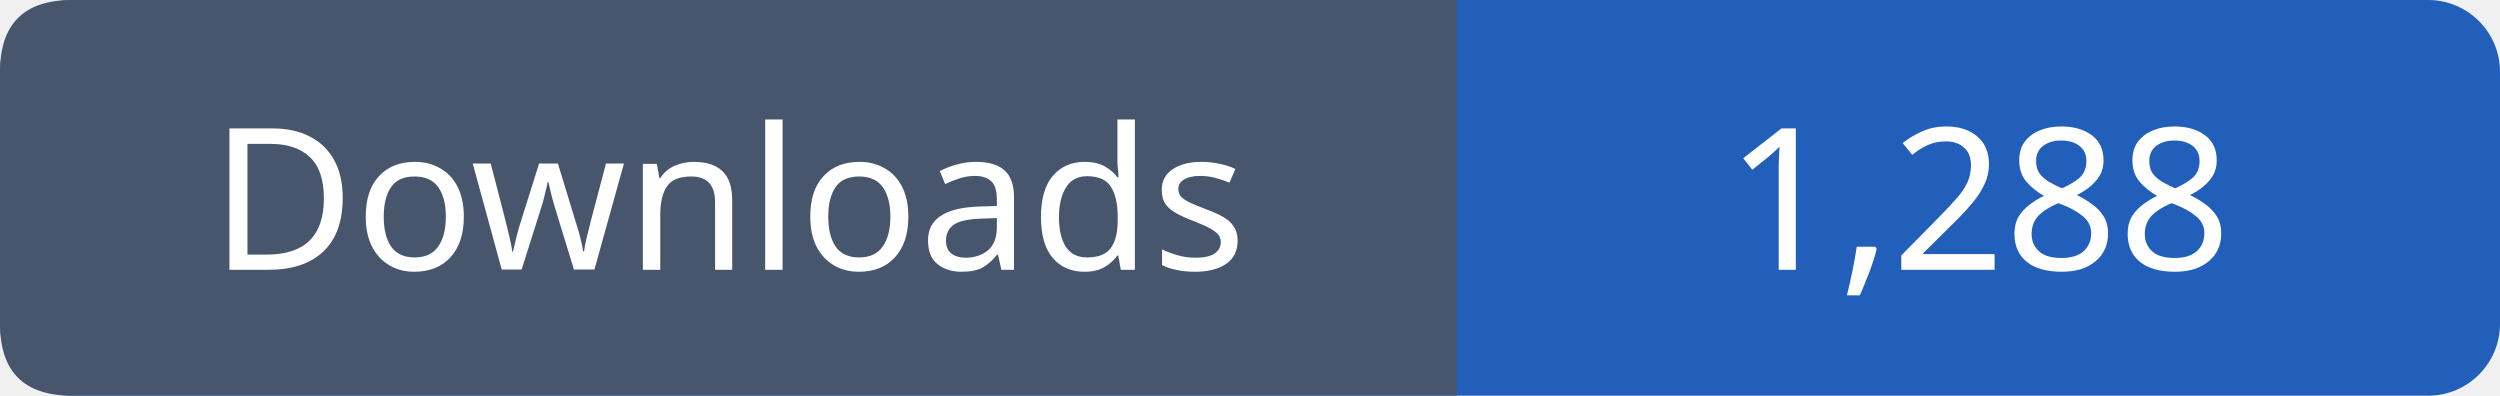
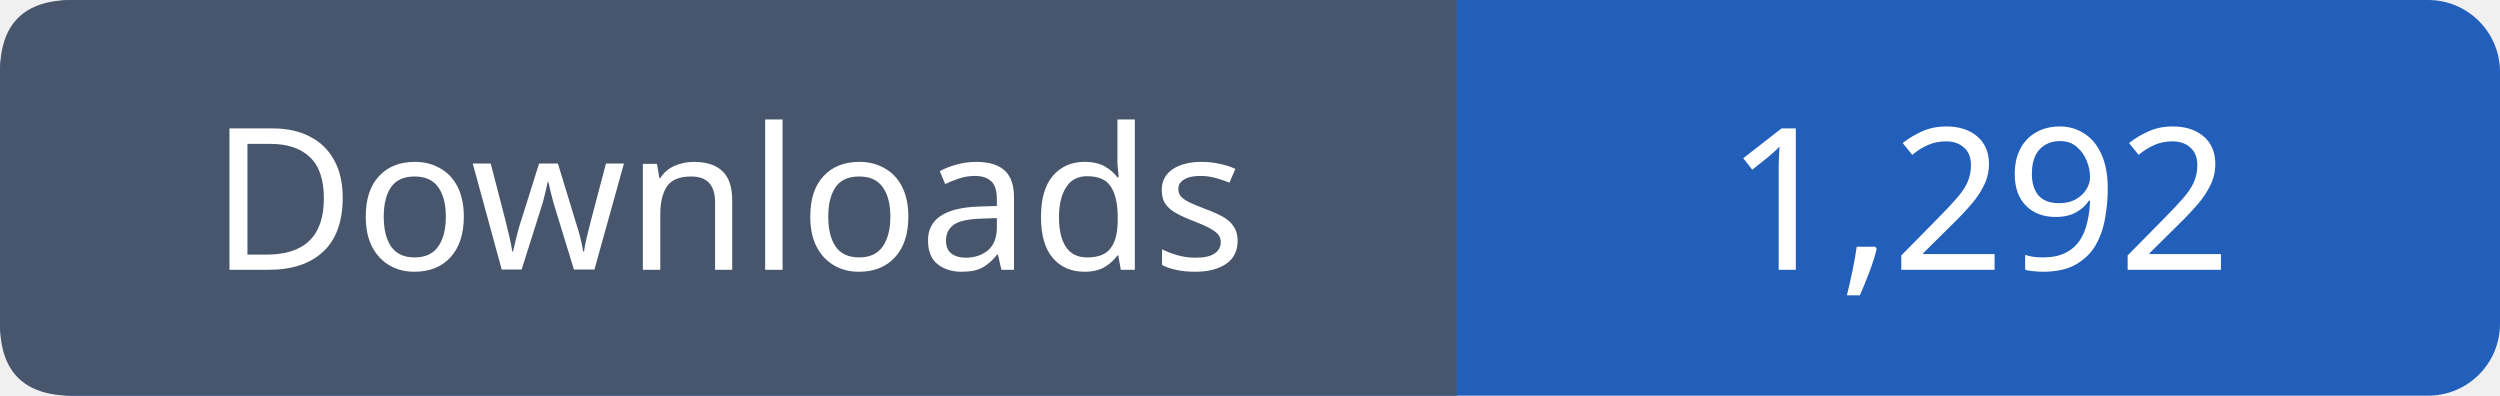
- <svg xmlns="http://www.w3.org/2000/svg" width="139" height="22" viewBox="0 0 139 22" role="img" aria-label="Downloads: 1,288">
+ <svg xmlns="http://www.w3.org/2000/svg" width="139" height="22" viewBox="0 0 139 22" role="img" aria-label="Downloads: 1,292">
  <rect width="139" height="22" rx="4" fill="#215fbb" />
  <path fill="#47566c" d="M4 0h77v22H4q-4 0-4-4V4q0-4 4-4" />
  <g font-family="Verdana,sans-serif" font-size="11" fill="white" text-anchor="middle">
    <text x="40.5" y="15">Downloads</text>
-     <text x="110.0" y="15">1,288</text>
+     <text x="110.0" y="15">1,292</text>
  </g>
</svg>
